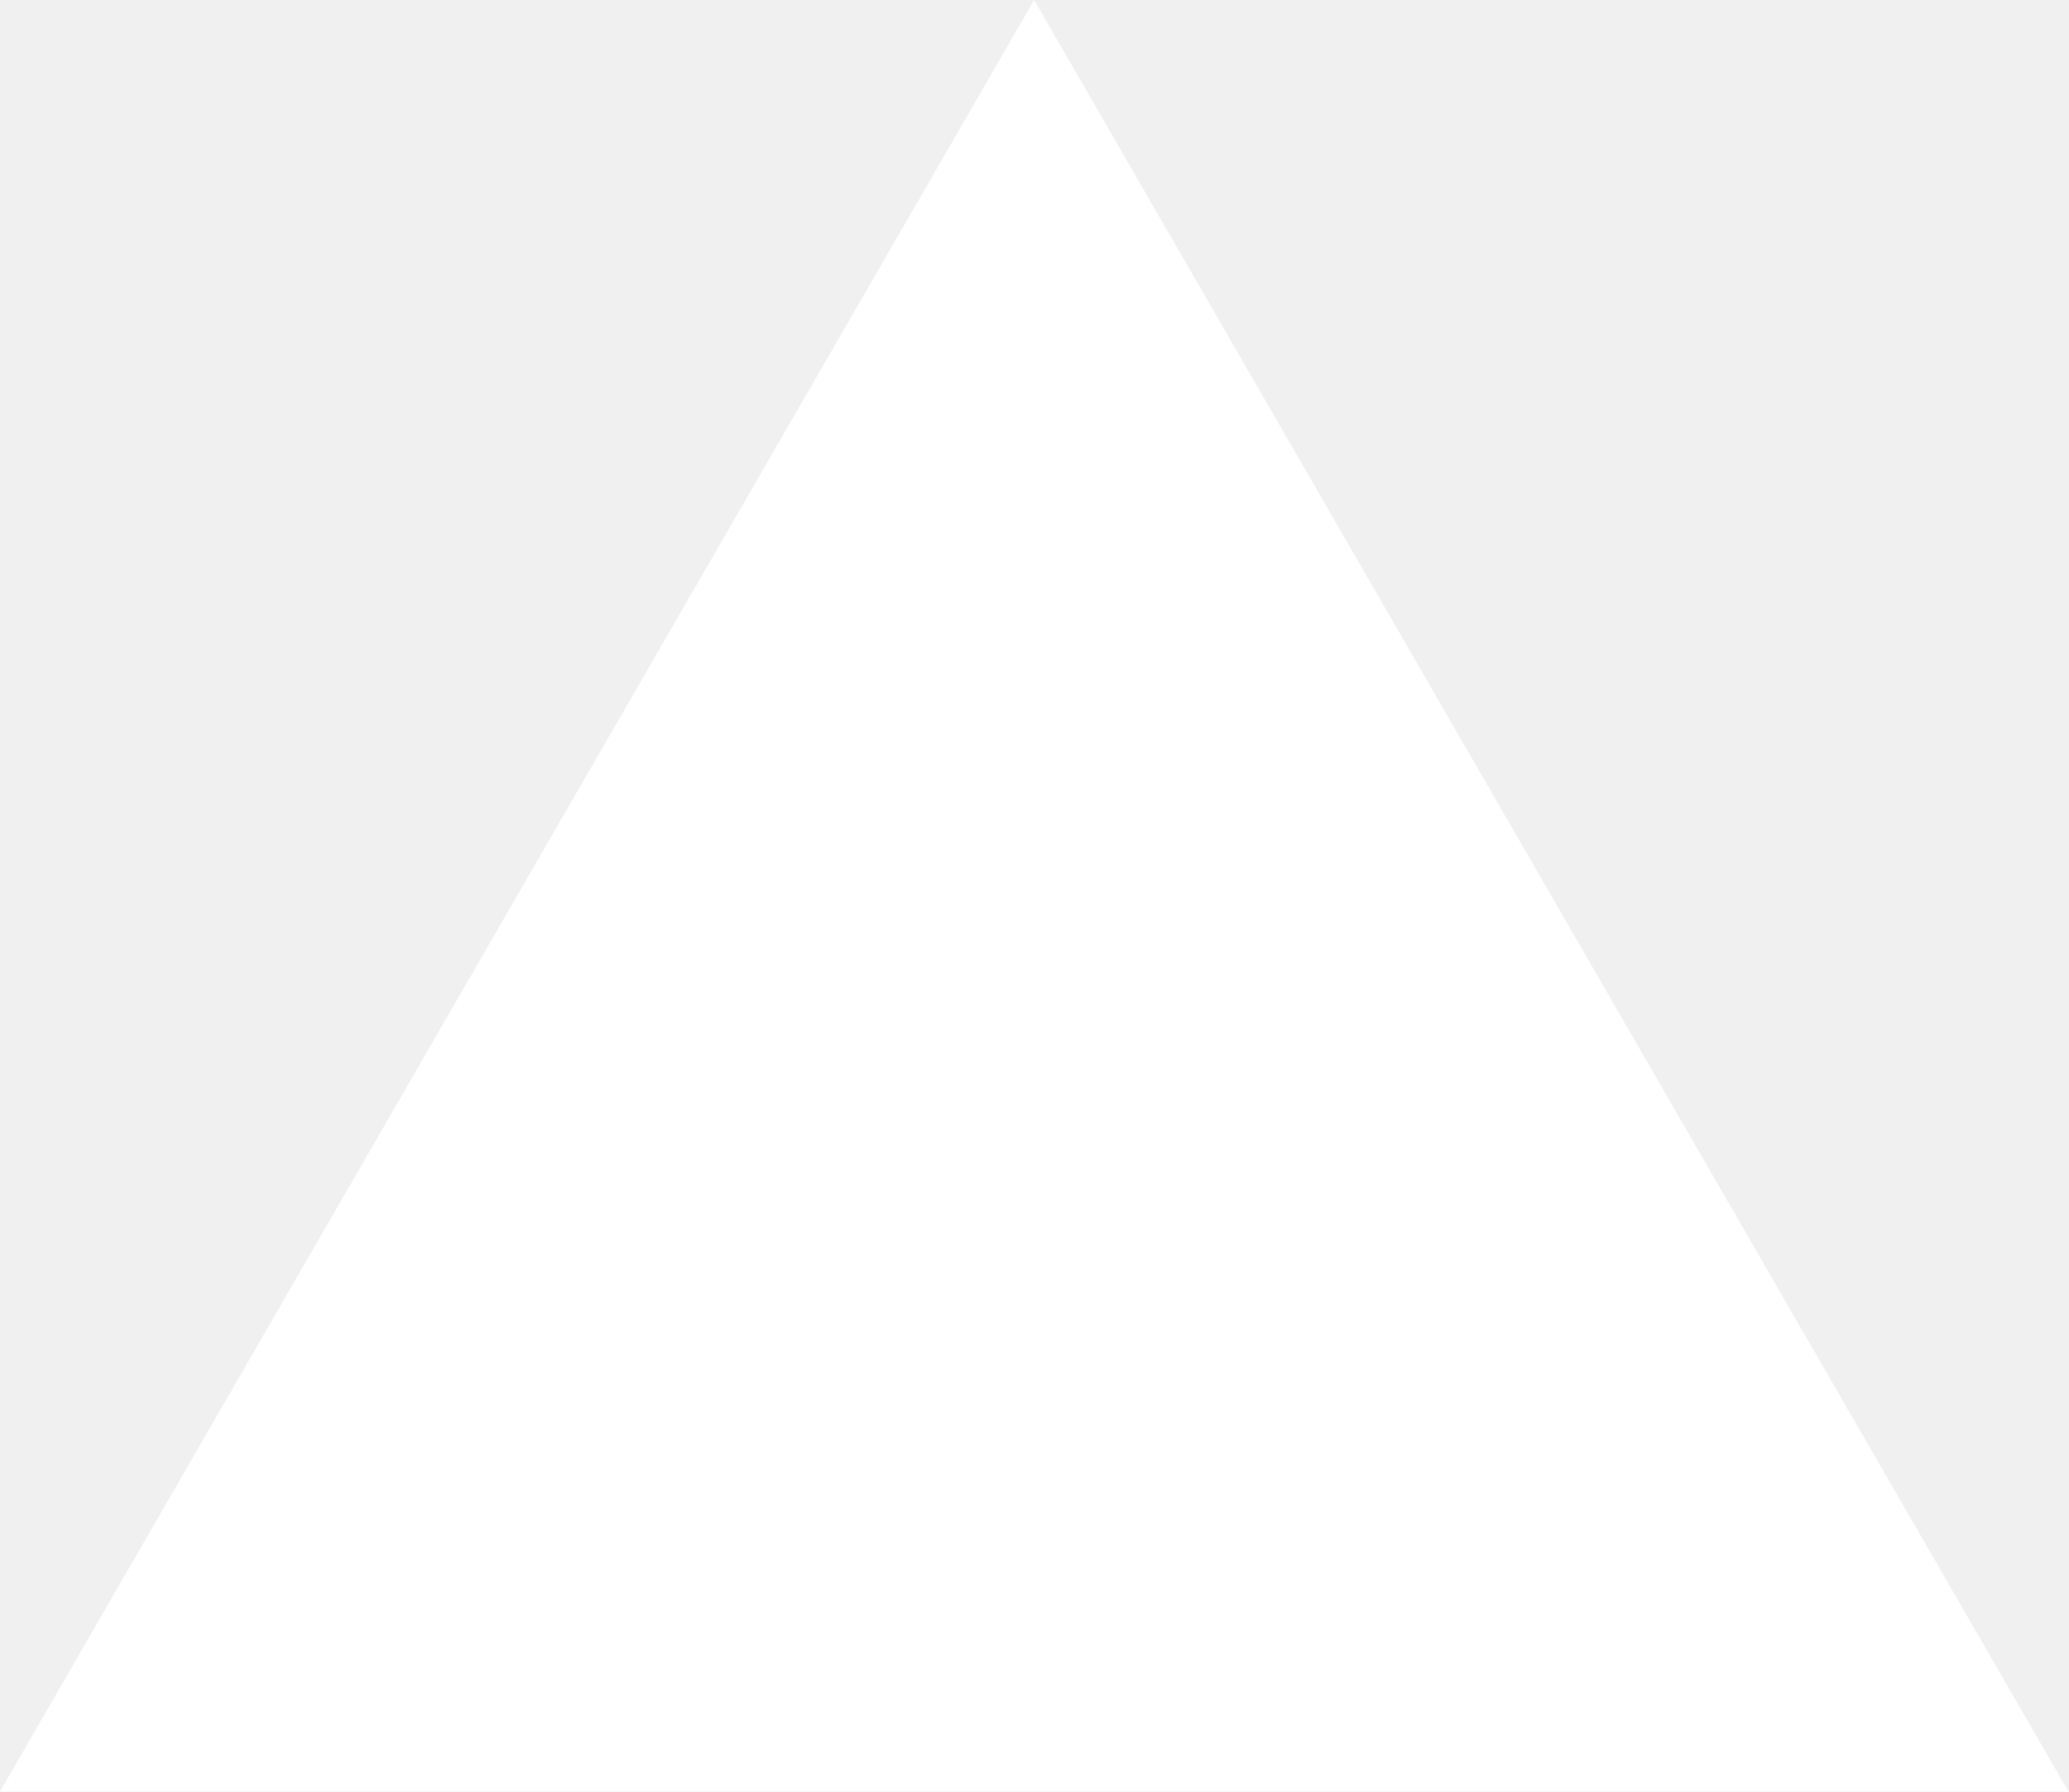
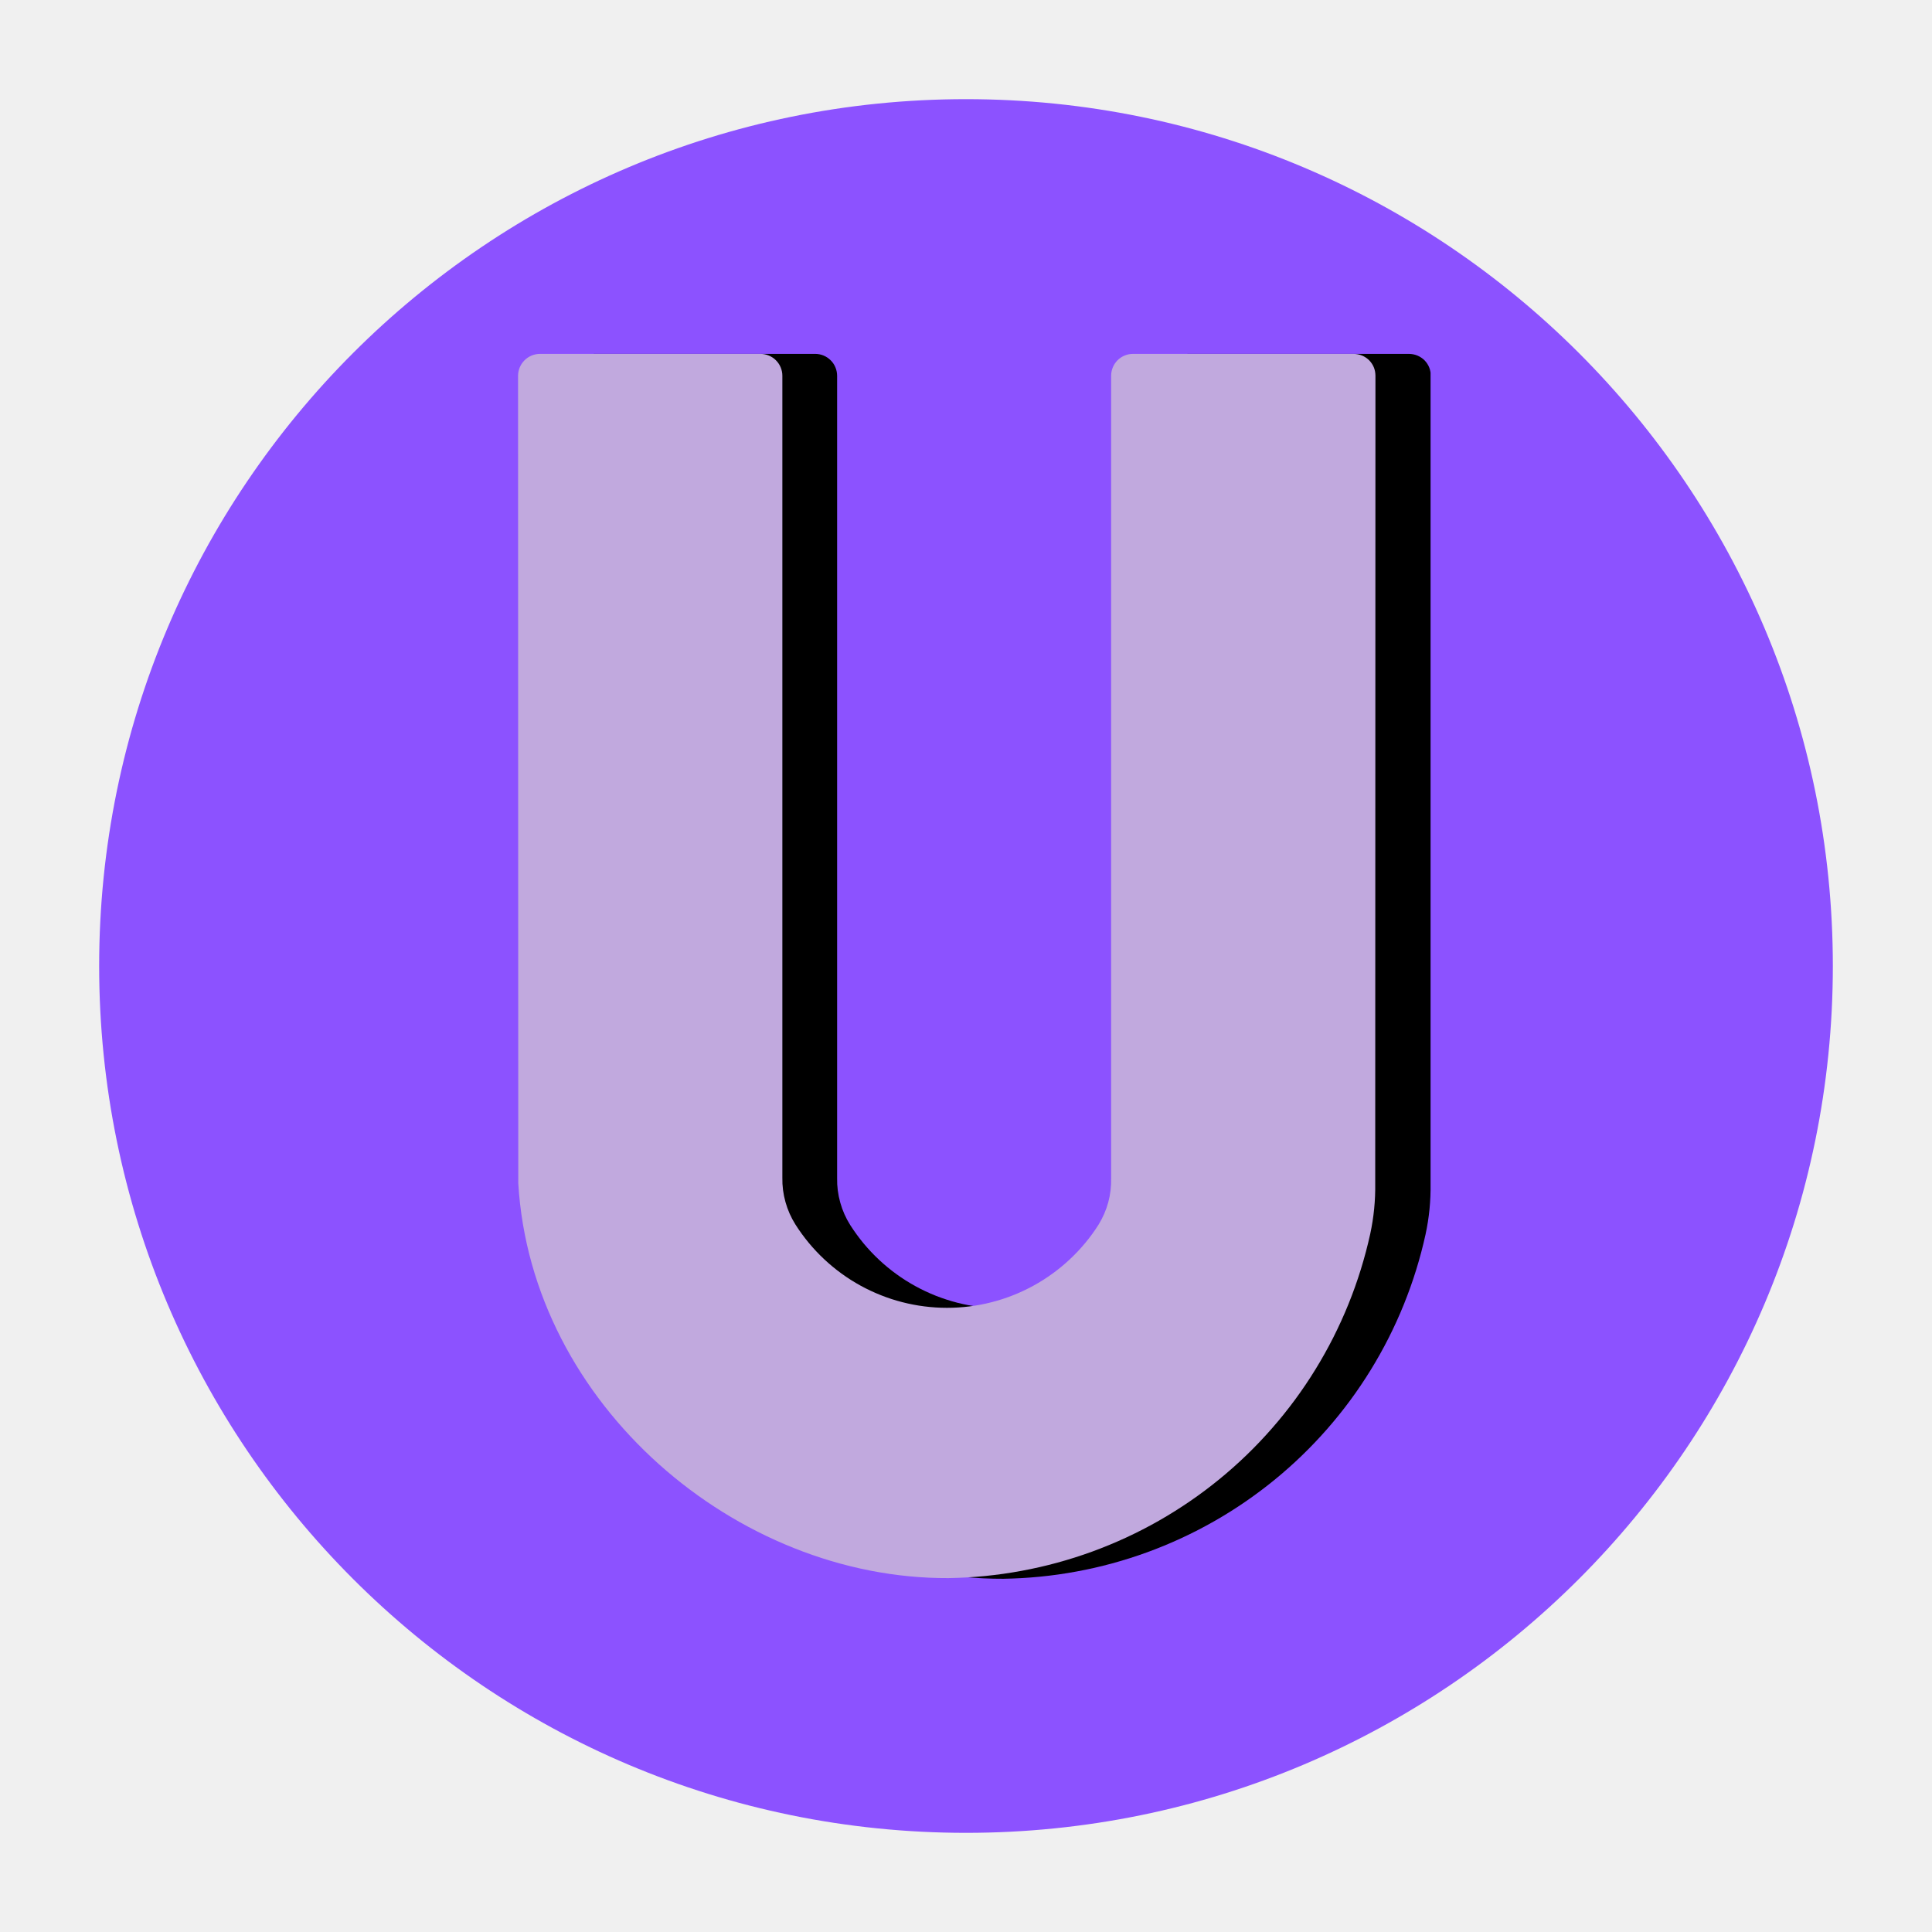
- <svg xmlns="http://www.w3.org/2000/svg" fill="none" viewBox="0 0 1155 1000">
-   <path d="m577.3 0 577.4 1000H0z" fill="#fff" />
+ <svg xmlns="http://www.w3.org/2000/svg" width="500" zoomAndPan="magnify" viewBox="0 0 375 375" height="500" preserveAspectRatio="xMidYMid meet" version="1.2">
+   <defs>
+     <clipPath id="f9935b9174">
+       <path d="M 19.246 19.246 L 355.754 19.246 L 355.754 355.754 L 19.246 355.754 Z M 19.246 19.246 " />
+     </clipPath>
+     <clipPath id="19712f09d2">
+       <path d="M 187.5 19.246 C 94.578 19.246 19.246 94.578 19.246 187.5 C 19.246 280.422 94.578 355.754 187.5 355.754 C 280.422 355.754 355.754 280.422 355.754 187.5 C 355.754 94.578 280.422 19.246 187.5 19.246 Z M 187.5 19.246 " />
+     </clipPath>
+     <clipPath id="5c818a87c4">
+       <path d="M 111.172 68.688 L 277.672 68.688 L 277.672 306.438 L 111.172 306.438 Z M 111.172 68.688 " />
+     </clipPath>
+     <clipPath id="36e56cec5d">
+       <path d="M 100.598 68.688 L 267 68.688 L 267 306.438 L 100.598 306.438 Z M 100.598 68.688 " />
+     </clipPath>
+   </defs>
+   <g id="e28af2b705">
+     <g clip-rule="nonzero" clip-path="url(#f9935b9174)">
+       <g clip-rule="nonzero" clip-path="url(#19712f09d2)">
+         <path style=" stroke:none;fill-rule:nonzero;fill:#8c52ff;fill-opacity:1;" d="M 19.246 19.246 L 355.754 19.246 L 355.754 355.754 L 19.246 355.754 Z M 19.246 19.246 " />
+       </g>
+     </g>
+     <g clip-rule="nonzero" clip-path="url(#5c818a87c4)">
+       <path style=" stroke:none;fill-rule:nonzero;fill:#000000;fill-opacity:1;" d="M 276.484 69.918 C 275.641 69.113 274.633 68.703 273.469 68.688 L 230.613 68.688 C 230.332 68.688 230.055 68.715 229.781 68.766 C 229.508 68.82 229.242 68.902 228.984 69.008 C 228.727 69.113 228.484 69.246 228.25 69.398 C 228.02 69.555 227.805 69.73 227.605 69.93 C 227.41 70.125 227.234 70.34 227.078 70.57 C 226.922 70.805 226.793 71.047 226.688 71.305 C 226.578 71.562 226.5 71.828 226.445 72.102 C 226.391 72.379 226.363 72.652 226.363 72.934 L 226.363 228.742 C 226.434 232.012 225.613 235.039 223.902 237.828 C 223.508 238.441 223.098 239.047 222.668 239.633 C 222.234 240.223 221.789 240.801 221.32 241.359 C 220.855 241.922 220.371 242.469 219.871 243 C 219.371 243.527 218.852 244.043 218.32 244.543 C 217.785 245.039 217.238 245.523 216.676 245.984 C 216.113 246.449 215.535 246.895 214.941 247.324 C 214.352 247.75 213.746 248.16 213.129 248.551 C 212.512 248.941 211.887 249.309 211.246 249.66 C 210.605 250.012 209.953 250.34 209.293 250.652 C 208.633 250.961 207.961 251.25 207.285 251.516 C 206.605 251.785 205.918 252.031 205.223 252.254 C 204.527 252.48 203.828 252.684 203.121 252.863 C 202.414 253.043 201.699 253.203 200.984 253.34 C 200.266 253.473 199.547 253.586 198.82 253.68 C 198.098 253.77 197.371 253.836 196.641 253.883 C 195.914 253.926 195.184 253.949 194.453 253.949 C 193.727 253.949 192.996 253.926 192.266 253.879 C 191.539 253.832 190.812 253.766 190.09 253.672 C 189.363 253.578 188.645 253.465 187.926 253.328 C 187.211 253.191 186.496 253.031 185.789 252.852 C 185.082 252.668 184.383 252.465 183.688 252.238 C 182.996 252.016 182.309 251.766 181.629 251.5 C 180.949 251.23 180.281 250.941 179.621 250.629 C 178.961 250.32 178.309 249.988 177.672 249.637 C 177.031 249.285 176.402 248.914 175.785 248.523 C 175.172 248.133 174.566 247.723 173.977 247.293 C 173.387 246.863 172.809 246.418 172.246 245.953 C 171.684 245.488 171.137 245.008 170.605 244.508 C 170.07 244.008 169.555 243.492 169.055 242.961 C 168.555 242.43 168.074 241.883 167.605 241.32 C 167.141 240.758 166.695 240.184 166.266 239.594 C 165.836 239.004 165.426 238.398 165.031 237.785 C 164.172 236.422 163.523 234.961 163.09 233.406 C 162.656 231.855 162.453 230.27 162.484 228.656 L 162.484 72.934 C 162.484 72.652 162.453 72.379 162.398 72.105 C 162.344 71.832 162.266 71.566 162.156 71.309 C 162.051 71.051 161.918 70.809 161.766 70.578 C 161.609 70.344 161.434 70.129 161.234 69.934 C 161.039 69.738 160.824 69.562 160.594 69.406 C 160.363 69.25 160.117 69.121 159.859 69.012 C 159.602 68.906 159.336 68.824 159.062 68.77 C 158.789 68.715 158.516 68.688 158.234 68.688 L 115.379 68.688 C 115.102 68.688 114.824 68.715 114.555 68.773 C 114.281 68.828 114.016 68.91 113.758 69.016 C 113.5 69.121 113.258 69.254 113.027 69.41 C 112.793 69.562 112.582 69.738 112.383 69.938 C 112.188 70.133 112.012 70.348 111.855 70.578 C 111.699 70.809 111.57 71.055 111.461 71.312 C 111.355 71.566 111.273 71.832 111.219 72.105 C 111.164 72.379 111.133 72.652 111.133 72.934 L 111.176 229.762 C 113.727 272.77 153.57 306.625 194.762 306.438 C 197.141 306.398 199.512 306.266 201.879 306.031 C 204.246 305.797 206.598 305.465 208.938 305.031 C 211.277 304.602 213.594 304.074 215.887 303.449 C 218.18 302.824 220.445 302.105 222.68 301.289 C 224.914 300.477 227.109 299.566 229.266 298.57 C 231.426 297.57 233.539 296.484 235.605 295.309 C 237.672 294.137 239.688 292.875 241.648 291.531 C 243.609 290.188 245.512 288.766 247.355 287.262 C 249.195 285.762 250.973 284.184 252.684 282.531 C 254.395 280.879 256.031 279.16 257.598 277.371 C 259.164 275.582 260.652 273.734 262.066 271.82 C 263.477 269.906 264.805 267.938 266.051 265.914 C 267.297 263.891 268.457 261.816 269.531 259.695 C 270.602 257.574 271.586 255.414 272.477 253.207 C 273.367 251.004 274.168 248.77 274.871 246.5 C 275.574 244.227 276.184 241.934 276.695 239.609 C 277.398 236.367 277.723 233.082 277.672 229.762 L 277.715 72.934 C 277.707 71.762 277.297 70.758 276.484 69.918 Z M 276.484 69.918 " />
+     </g>
+     <g clip-rule="nonzero" clip-path="url(#36e56cec5d)">
+       <path style=" stroke:none;fill-rule:nonzero;fill:#c1a9de;fill-opacity:1;" d="M 265.742 69.918 C 264.898 69.113 263.895 68.703 262.73 68.688 L 219.918 68.688 C 219.637 68.688 219.363 68.715 219.09 68.766 C 218.816 68.82 218.551 68.902 218.293 69.008 C 218.035 69.113 217.789 69.246 217.559 69.398 C 217.328 69.555 217.113 69.73 216.914 69.926 C 216.719 70.125 216.543 70.34 216.387 70.57 C 216.23 70.801 216.102 71.047 215.996 71.305 C 215.887 71.562 215.809 71.828 215.754 72.102 C 215.699 72.375 215.672 72.652 215.672 72.93 L 215.672 228.656 C 215.742 231.922 214.922 234.949 213.211 237.734 C 212.82 238.352 212.41 238.953 211.98 239.543 C 211.551 240.129 211.102 240.707 210.637 241.266 C 210.168 241.828 209.688 242.375 209.188 242.902 C 208.684 243.434 208.168 243.949 207.637 244.445 C 207.105 244.945 206.555 245.426 205.992 245.891 C 205.43 246.352 204.855 246.801 204.262 247.227 C 203.672 247.652 203.07 248.062 202.453 248.453 C 201.836 248.844 201.207 249.211 200.57 249.562 C 199.93 249.914 199.281 250.242 198.621 250.551 C 197.957 250.863 197.289 251.152 196.609 251.418 C 195.934 251.684 195.246 251.93 194.555 252.156 C 193.859 252.379 193.16 252.582 192.453 252.762 C 191.746 252.945 191.035 253.102 190.316 253.238 C 189.602 253.375 188.883 253.488 188.156 253.578 C 187.434 253.668 186.707 253.738 185.98 253.781 C 185.254 253.828 184.523 253.848 183.797 253.848 C 183.066 253.848 182.336 253.824 181.609 253.777 C 180.883 253.73 180.156 253.664 179.434 253.57 C 178.711 253.48 177.988 253.367 177.273 253.227 C 176.559 253.09 175.848 252.934 175.141 252.75 C 174.434 252.57 173.734 252.367 173.039 252.141 C 172.348 251.914 171.66 251.668 170.984 251.398 C 170.305 251.129 169.637 250.84 168.977 250.531 C 168.316 250.219 167.668 249.891 167.027 249.539 C 166.391 249.188 165.762 248.816 165.145 248.426 C 164.531 248.035 163.926 247.625 163.336 247.195 C 162.746 246.77 162.172 246.32 161.609 245.855 C 161.047 245.391 160.5 244.91 159.969 244.41 C 159.438 243.914 158.922 243.398 158.422 242.867 C 157.922 242.336 157.438 241.789 156.973 241.227 C 156.508 240.664 156.062 240.09 155.633 239.5 C 155.203 238.91 154.793 238.309 154.402 237.691 C 153.543 236.328 152.895 234.871 152.461 233.316 C 152.027 231.766 151.824 230.184 151.855 228.57 L 151.855 72.93 C 151.855 72.652 151.828 72.375 151.773 72.102 C 151.719 71.828 151.637 71.566 151.531 71.309 C 151.422 71.051 151.293 70.805 151.137 70.574 C 150.98 70.344 150.805 70.129 150.609 69.934 C 150.414 69.734 150.199 69.559 149.969 69.406 C 149.734 69.25 149.492 69.121 149.234 69.012 C 148.977 68.906 148.711 68.824 148.441 68.77 C 148.168 68.715 147.891 68.688 147.613 68.688 L 104.797 68.688 C 104.52 68.688 104.246 68.715 103.973 68.773 C 103.699 68.828 103.434 68.91 103.18 69.016 C 102.922 69.121 102.676 69.254 102.445 69.41 C 102.215 69.562 102 69.738 101.805 69.938 C 101.609 70.133 101.434 70.348 101.277 70.578 C 101.121 70.809 100.992 71.055 100.883 71.309 C 100.777 71.566 100.695 71.832 100.641 72.105 C 100.586 72.375 100.559 72.652 100.555 72.93 L 100.598 229.676 C 103.145 272.66 142.949 306.496 184.105 306.309 C 186.48 306.27 188.848 306.137 191.211 305.902 C 193.578 305.668 195.926 305.336 198.262 304.902 C 200.598 304.473 202.914 303.945 205.207 303.32 C 207.496 302.695 209.758 301.977 211.992 301.164 C 214.223 300.348 216.418 299.441 218.574 298.445 C 220.73 297.449 222.84 296.363 224.906 295.188 C 226.969 294.012 228.98 292.754 230.941 291.41 C 232.902 290.07 234.801 288.648 236.641 287.145 C 238.484 285.645 240.258 284.066 241.965 282.418 C 243.676 280.766 245.312 279.047 246.875 277.258 C 248.441 275.473 249.93 273.621 251.34 271.711 C 252.75 269.797 254.078 267.832 255.32 265.809 C 256.566 263.785 257.727 261.711 258.797 259.594 C 259.867 257.473 260.852 255.312 261.742 253.109 C 262.633 250.906 263.43 248.672 264.133 246.402 C 264.836 244.133 265.445 241.84 265.957 239.52 C 266.656 236.273 266.98 232.992 266.93 229.676 L 266.973 72.93 C 266.965 71.762 266.555 70.758 265.742 69.918 Z M 265.742 69.918 " />
+     </g>
+   </g>
</svg>
